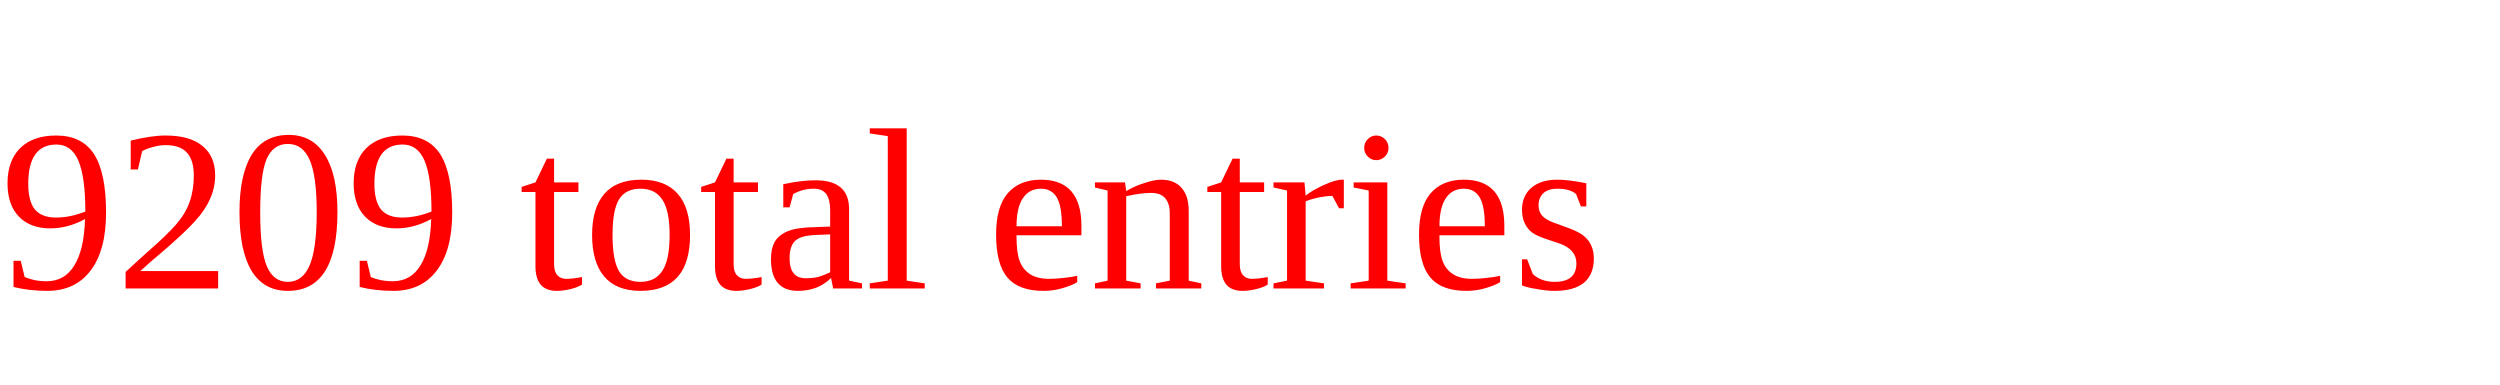
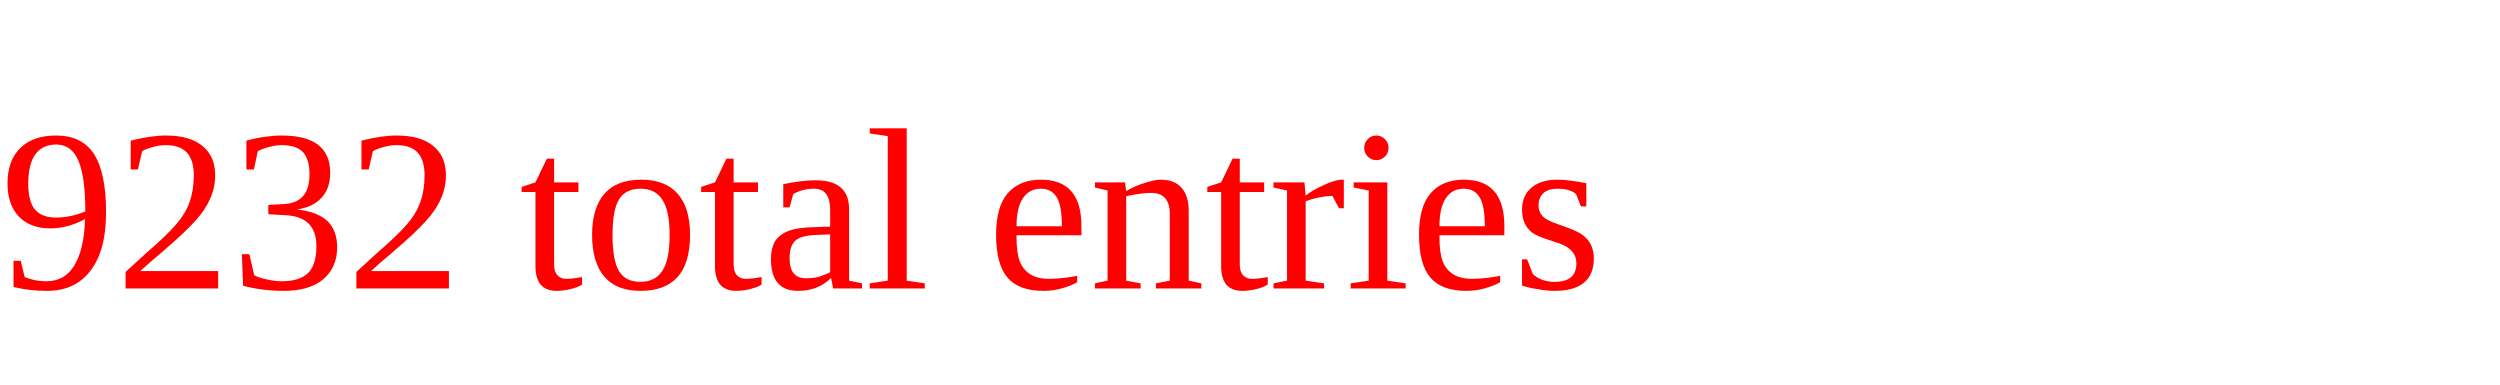
<svg xmlns="http://www.w3.org/2000/svg" height="20" width="130" version="1.1">
-   <text x="0" y="15" fill="red">9209 total entries</text>
+   <text x="0" y="15" fill="red">9232 total entries</text>
</svg>
